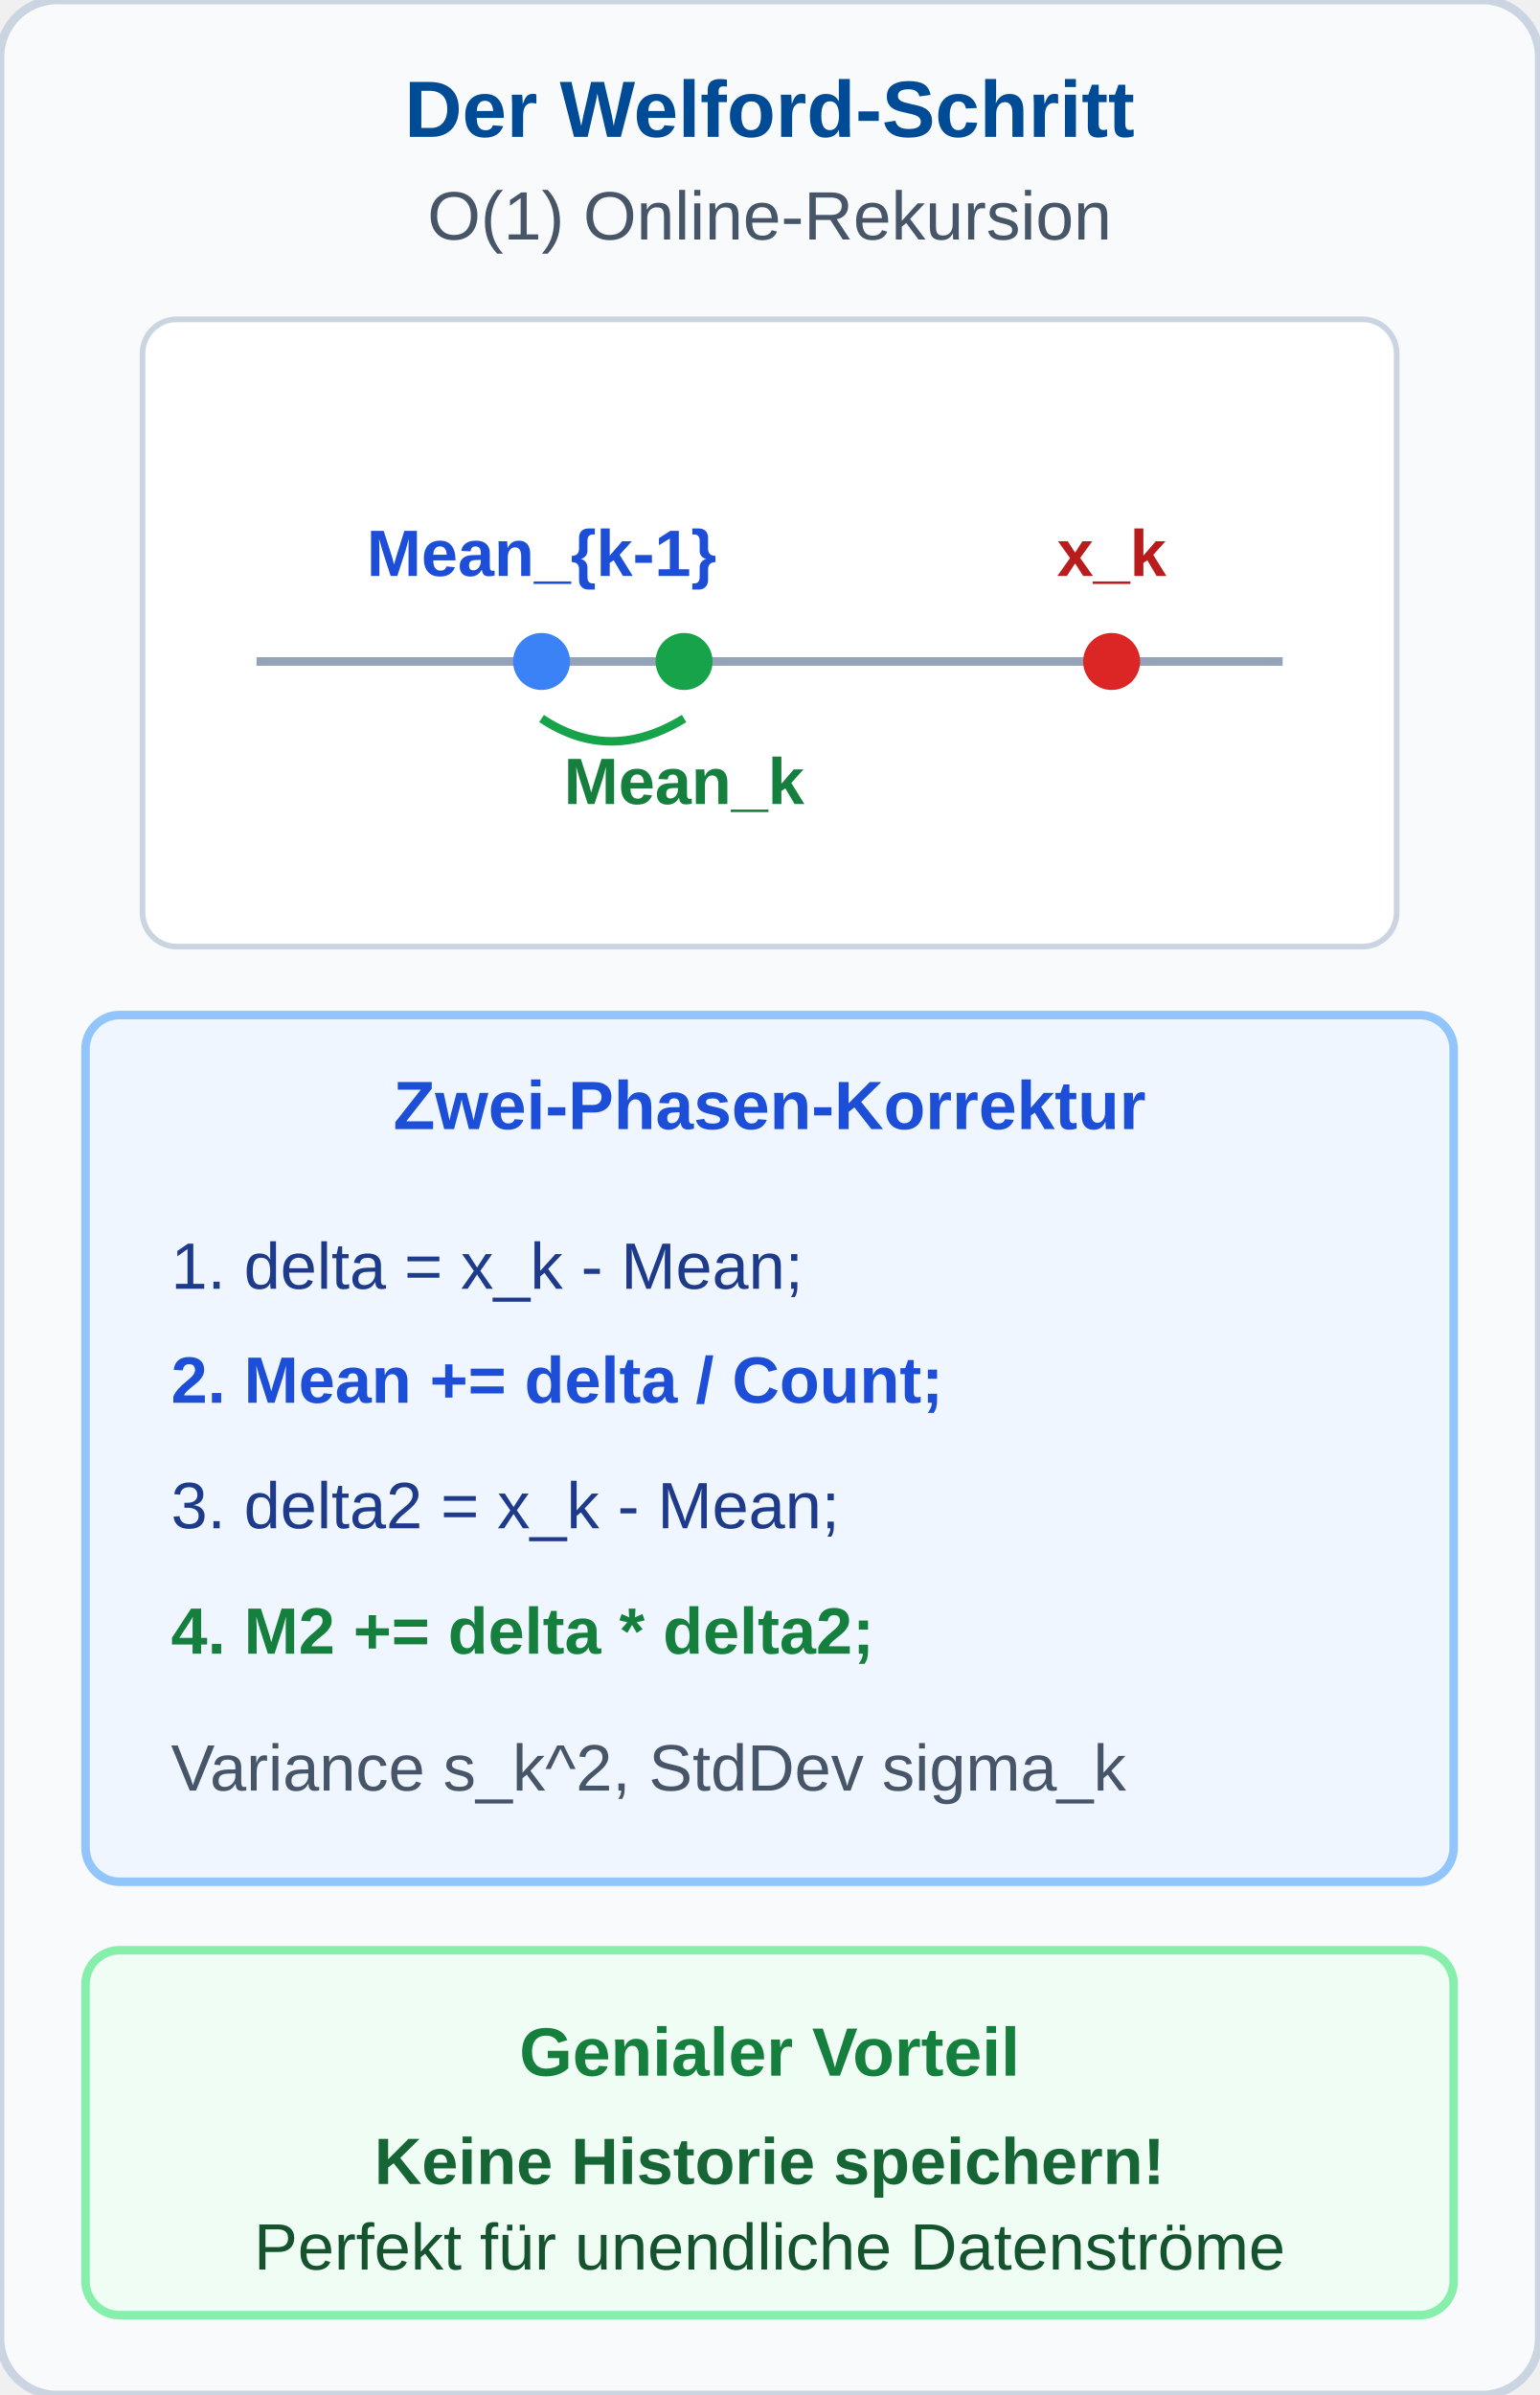
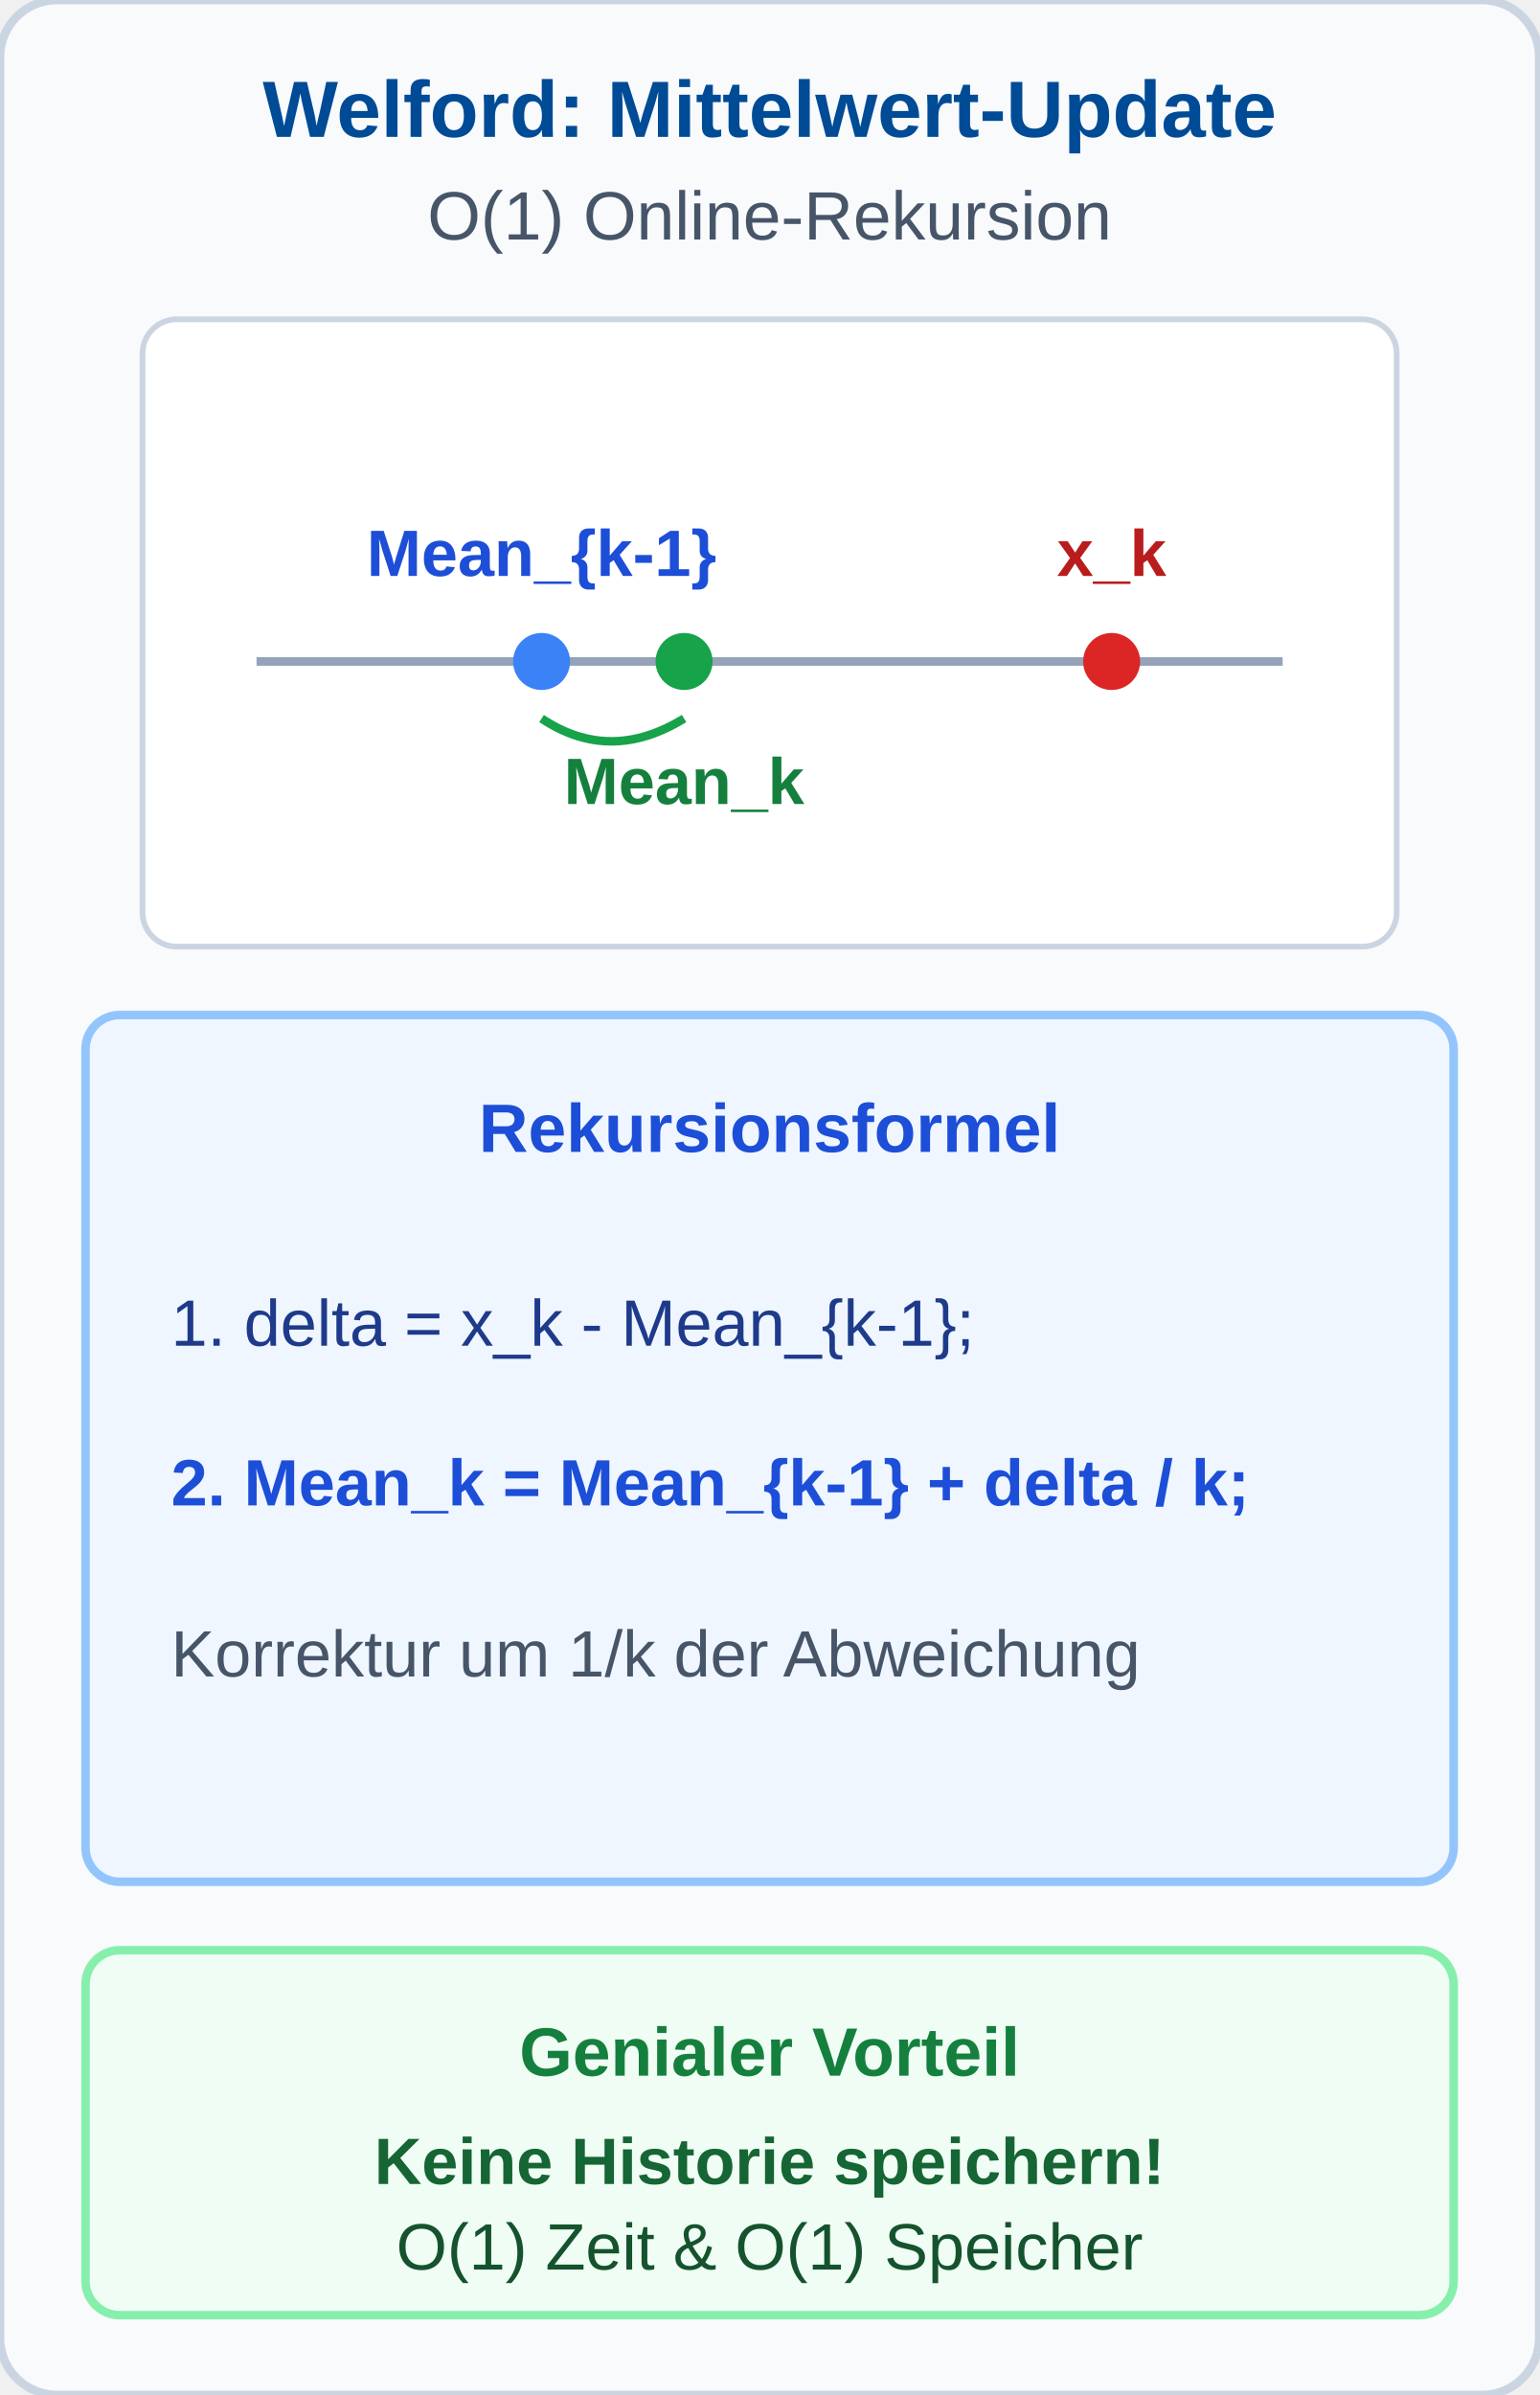
<svg xmlns="http://www.w3.org/2000/svg" viewBox="0 0 270 420" width="270" height="420">
  <defs>
    <style>
      .hdr { font-family: 'Segoe UI', Arial, sans-serif; font-size: 14px; font-weight: bold; fill: #004B96; text-anchor: middle; }
      .sub { font-family: 'Segoe UI', Arial, sans-serif; font-size: 12px; fill: #475569; text-anchor: middle; }
      .lbl { font-family: 'Segoe UI', Arial, sans-serif; font-size: 12px; font-weight: bold; text-anchor: middle; }
      .desc { font-family: 'Segoe UI', Arial, sans-serif; font-size: 11.5px; fill: #334155; text-anchor: middle; }
    </style>
  </defs>
  <rect width="270" height="420" rx="10" fill="#f8fafc" stroke="#cbd5e1" stroke-width="1.5" />
-   <text x="135" y="24" class="hdr">Der Welford-Schritt</text>
+   <text x="135" y="24" class="hdr">Welford: Mittelwert-Update</text>
  <text x="135" y="42" class="sub">O(1) Online-Rekursion</text>
  <g transform="translate(25, 56)">
    <rect width="220" height="110" rx="6" fill="#ffffff" stroke="#cbd5e1" stroke-width="1" />
    <line x1="20" y1="60" x2="200" y2="60" stroke="#94a3b8" stroke-width="1.5" />
    <circle cx="70" cy="60" r="5" fill="#3b82f6" />
    <text x="70" y="45" font-family="'Segoe UI', Arial, sans-serif" font-size="11.5px" font-weight="bold" fill="#1d4ed8" text-anchor="middle">Mean_{k-1}</text>
    <circle cx="170" cy="60" r="5" fill="#dc2626" />
    <text x="170" y="45" font-family="'Segoe UI', Arial, sans-serif" font-size="11.5px" font-weight="bold" fill="#b91c1c" text-anchor="middle">x_k</text>
    <circle cx="95" cy="60" r="5" fill="#16a34a" />
    <text x="95" y="85" font-family="'Segoe UI', Arial, sans-serif" font-size="11.5px" font-weight="bold" fill="#15803d" text-anchor="middle">Mean_k</text>
-     <path d="M 70 70 Q 82 78 95 70" fill="none" stroke="#16a34a" stroke-width="1.5" marker-end="url(#arr)" />
+     <path d="M 70 70 Q 82 78 95 70" fill="none" stroke="#16a34a" stroke-width="1.5" />
  </g>
  <g transform="translate(15, 178)">
    <rect width="240" height="152" rx="6" fill="#eff6ff" stroke="#93c5fd" stroke-width="1.5" />
-     <text x="120" y="20" class="lbl" style="fill: #1d4ed8;">Zwei-Phasen-Korrektur</text>
-     <g transform="translate(15, 32)">
-       <text x="0" y="16" font-family="'Segoe UI', Arial, sans-serif" font-size="11.5px" fill="#1e3a8a">1. delta = x_k - Mean;</text>
-       <text x="0" y="36" font-family="'Segoe UI', Arial, sans-serif" font-size="11.5px" font-weight="bold" fill="#1d4ed8">2. Mean += delta / Count;</text>
-       <text x="0" y="58" font-family="'Segoe UI', Arial, sans-serif" font-size="11.5px" fill="#1e3a8a">3. delta2 = x_k - Mean;</text>
-       <text x="0" y="80" font-family="'Segoe UI', Arial, sans-serif" font-size="11.5px" font-weight="bold" fill="#15803d">4. M2 += delta * delta2;</text>
-       <text x="0" y="104" font-family="'Segoe UI', Arial, sans-serif" font-size="11.5px" fill="#475569">Variance s_k^2, StdDev sigma_k</text>
+     <text x="120" y="24" class="lbl" style="fill: #1d4ed8;">Rekursionsformel</text>
+     <g transform="translate(15, 42)">
+       <text x="0" y="16" font-family="'Segoe UI', Arial, sans-serif" font-size="11.5px" fill="#1e3a8a">1. delta = x_k - Mean_{k-1};</text>
+       <text x="0" y="44" font-family="'Segoe UI', Arial, sans-serif" font-size="11.5px" font-weight="bold" fill="#1d4ed8">2. Mean_k = Mean_{k-1} + delta / k;</text>
+       <text x="0" y="74" font-family="'Segoe UI', Arial, sans-serif" font-size="11.5px" fill="#475569">Korrektur um 1/k der Abweichung</text>
    </g>
  </g>
  <rect x="15" y="342" width="240" height="64" rx="6" fill="#f0fdf4" stroke="#86efac" stroke-width="1.5" />
  <text x="135" y="364" class="lbl" style="fill: #15803d;">Genialer Vorteil</text>
  <text x="135" y="383" class="desc" style="font-weight: bold; fill: #166534;">Keine Historie speichern!</text>
-   <text x="135" y="398" class="desc" style="fill: #14532d;">Perfekt für unendliche Datenströme</text>
+   <text x="135" y="398" class="desc" style="fill: #14532d;">O(1) Zeit &amp; O(1) Speicher</text>
</svg>
